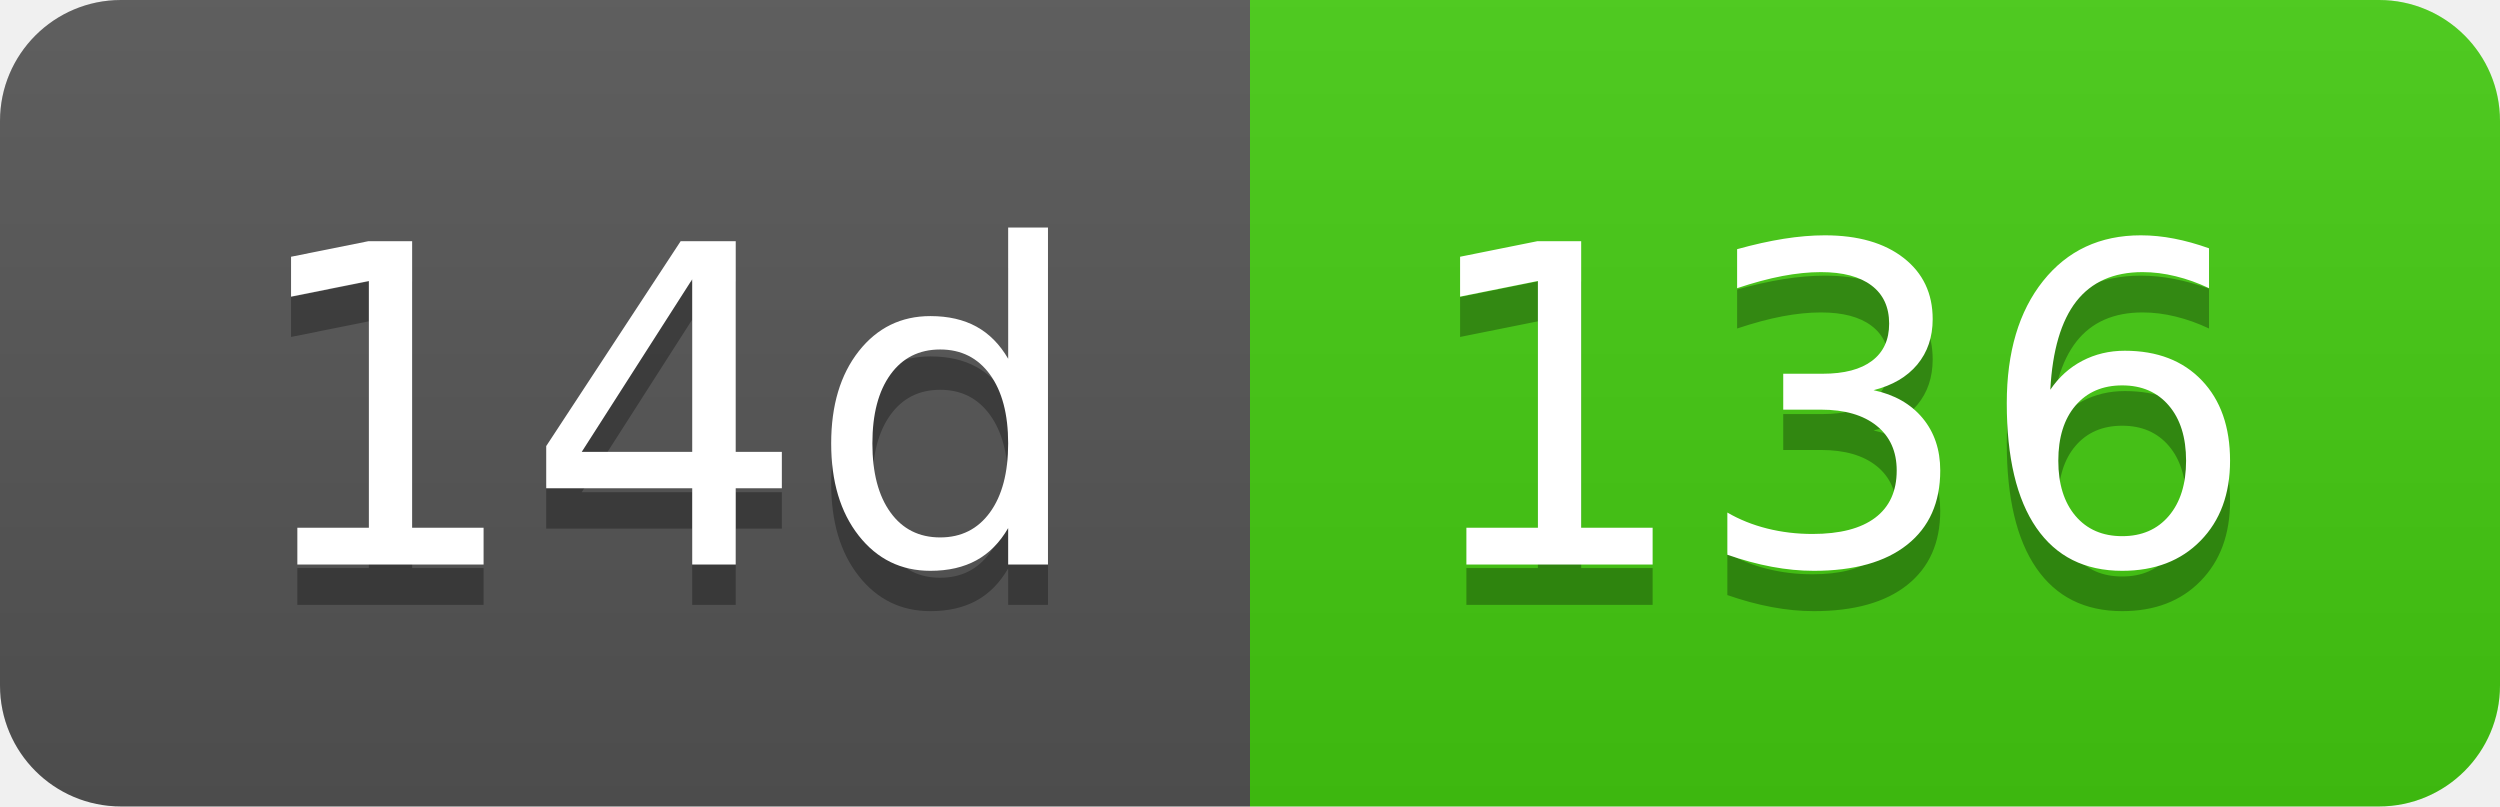
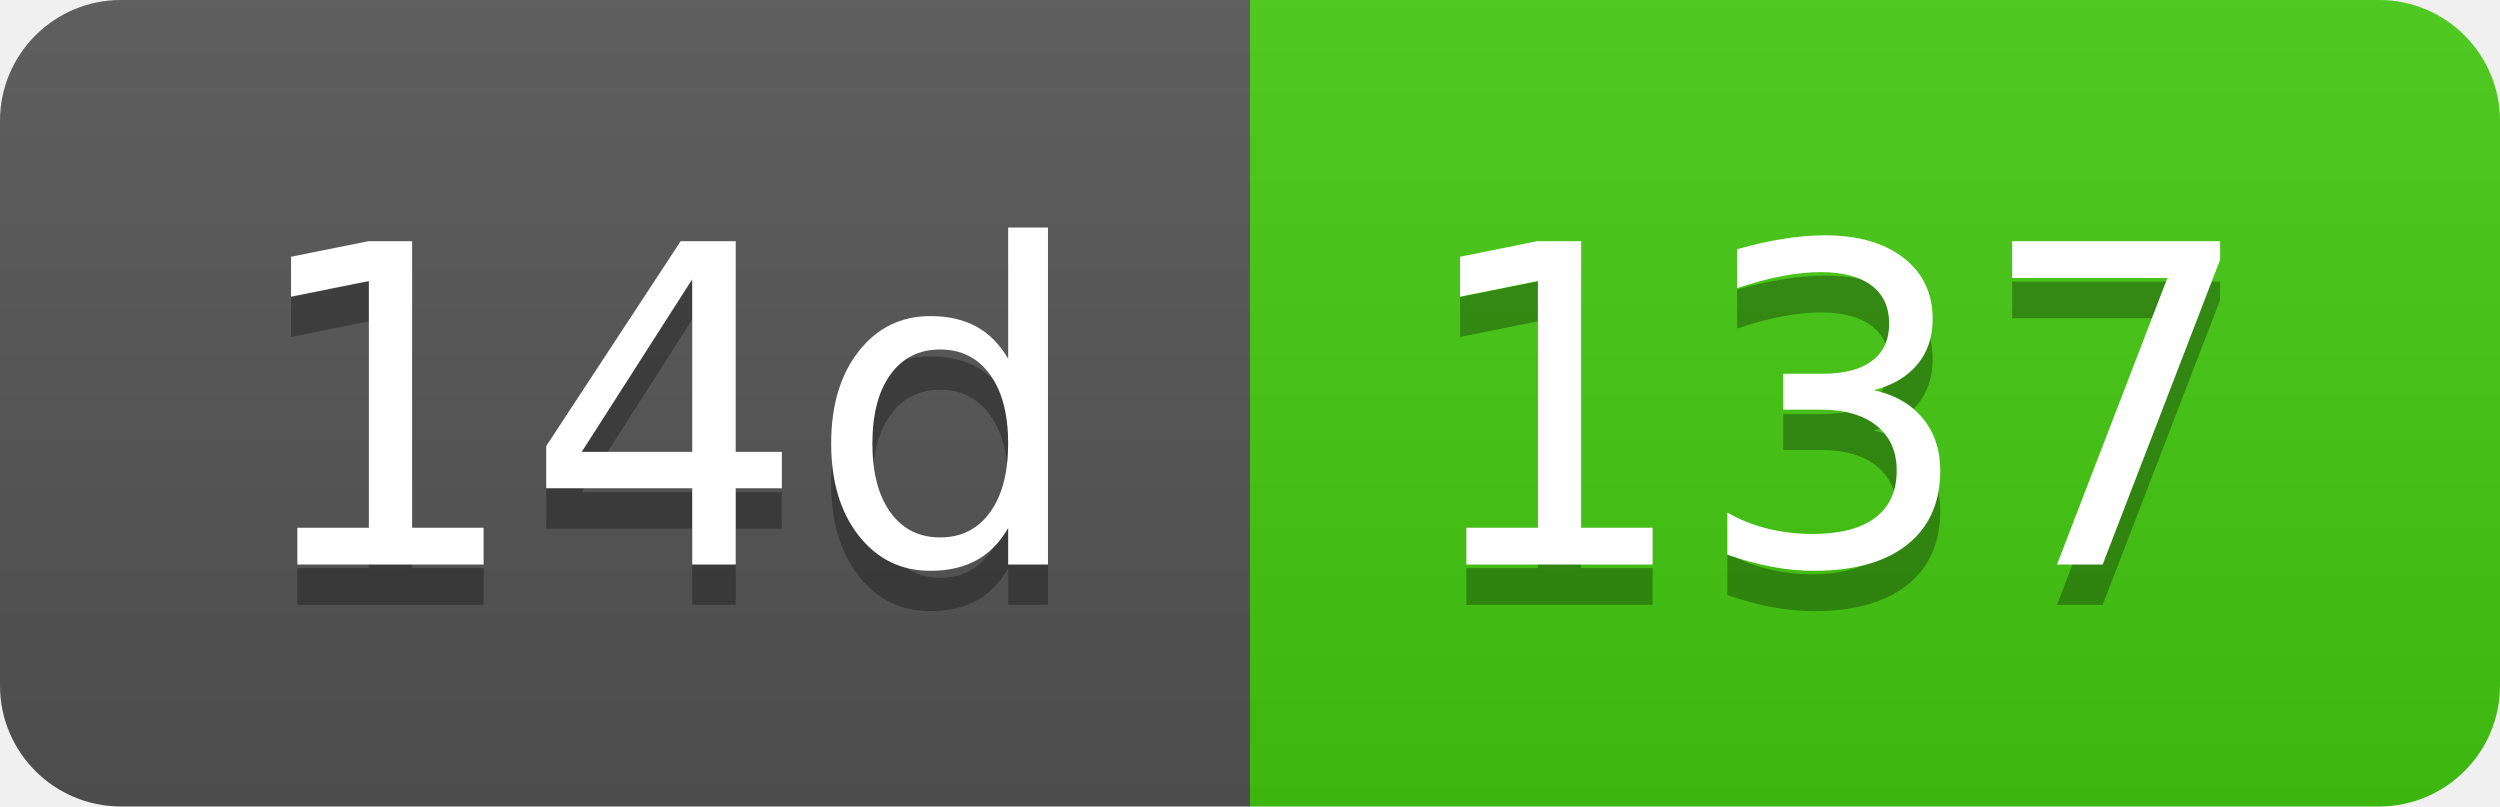
- <svg xmlns="http://www.w3.org/2000/svg" width="62" height="20" role="img" aria-label="14d: 136">
+ <svg xmlns="http://www.w3.org/2000/svg" width="62" height="20" role="img" aria-label="14d: 137">
  <linearGradient id="s" x2="0" y2="100%">
    <stop offset="0" stop-color="#bbb" stop-opacity=".1" />
    <stop offset="1" stop-opacity=".1" />
  </linearGradient>
  <clipPath id="r">
    <rect width="62" height="20" rx="3" fill="#fff" />
  </clipPath>
  <g clip-path="url(#r)">
    <rect width="31" height="20" fill="#555" />
    <rect x="31" width="31" height="20" fill="#4c1" />
    <rect width="62" height="20" fill="url(#s)" />
  </g>
  <g fill="#fff" text-anchor="middle" font-family="Verdana,Geneva,DejaVu Sans,sans-serif" text-rendering="geometricPrecision" font-size="110">
    <text aria-hidden="true" x="165" y="150" fill="#010101" fill-opacity=".3" transform="scale(.1)" textLength="210">14d</text>
    <text x="165" y="140" transform="scale(.1)" fill="#fff" textLength="210">14d</text>
-     <text aria-hidden="true" x="455" y="150" fill="#010101" fill-opacity=".3" transform="scale(.1)" textLength="210">136</text>
-     <text x="455" y="140" transform="scale(.1)" fill="#fff" textLength="210">136</text>
+     <text aria-hidden="true" x="455" y="150" fill="#010101" fill-opacity=".3" transform="scale(.1)" textLength="210">137</text>
+     <text x="455" y="140" transform="scale(.1)" fill="#fff" textLength="210">137</text>
  </g>
</svg>
